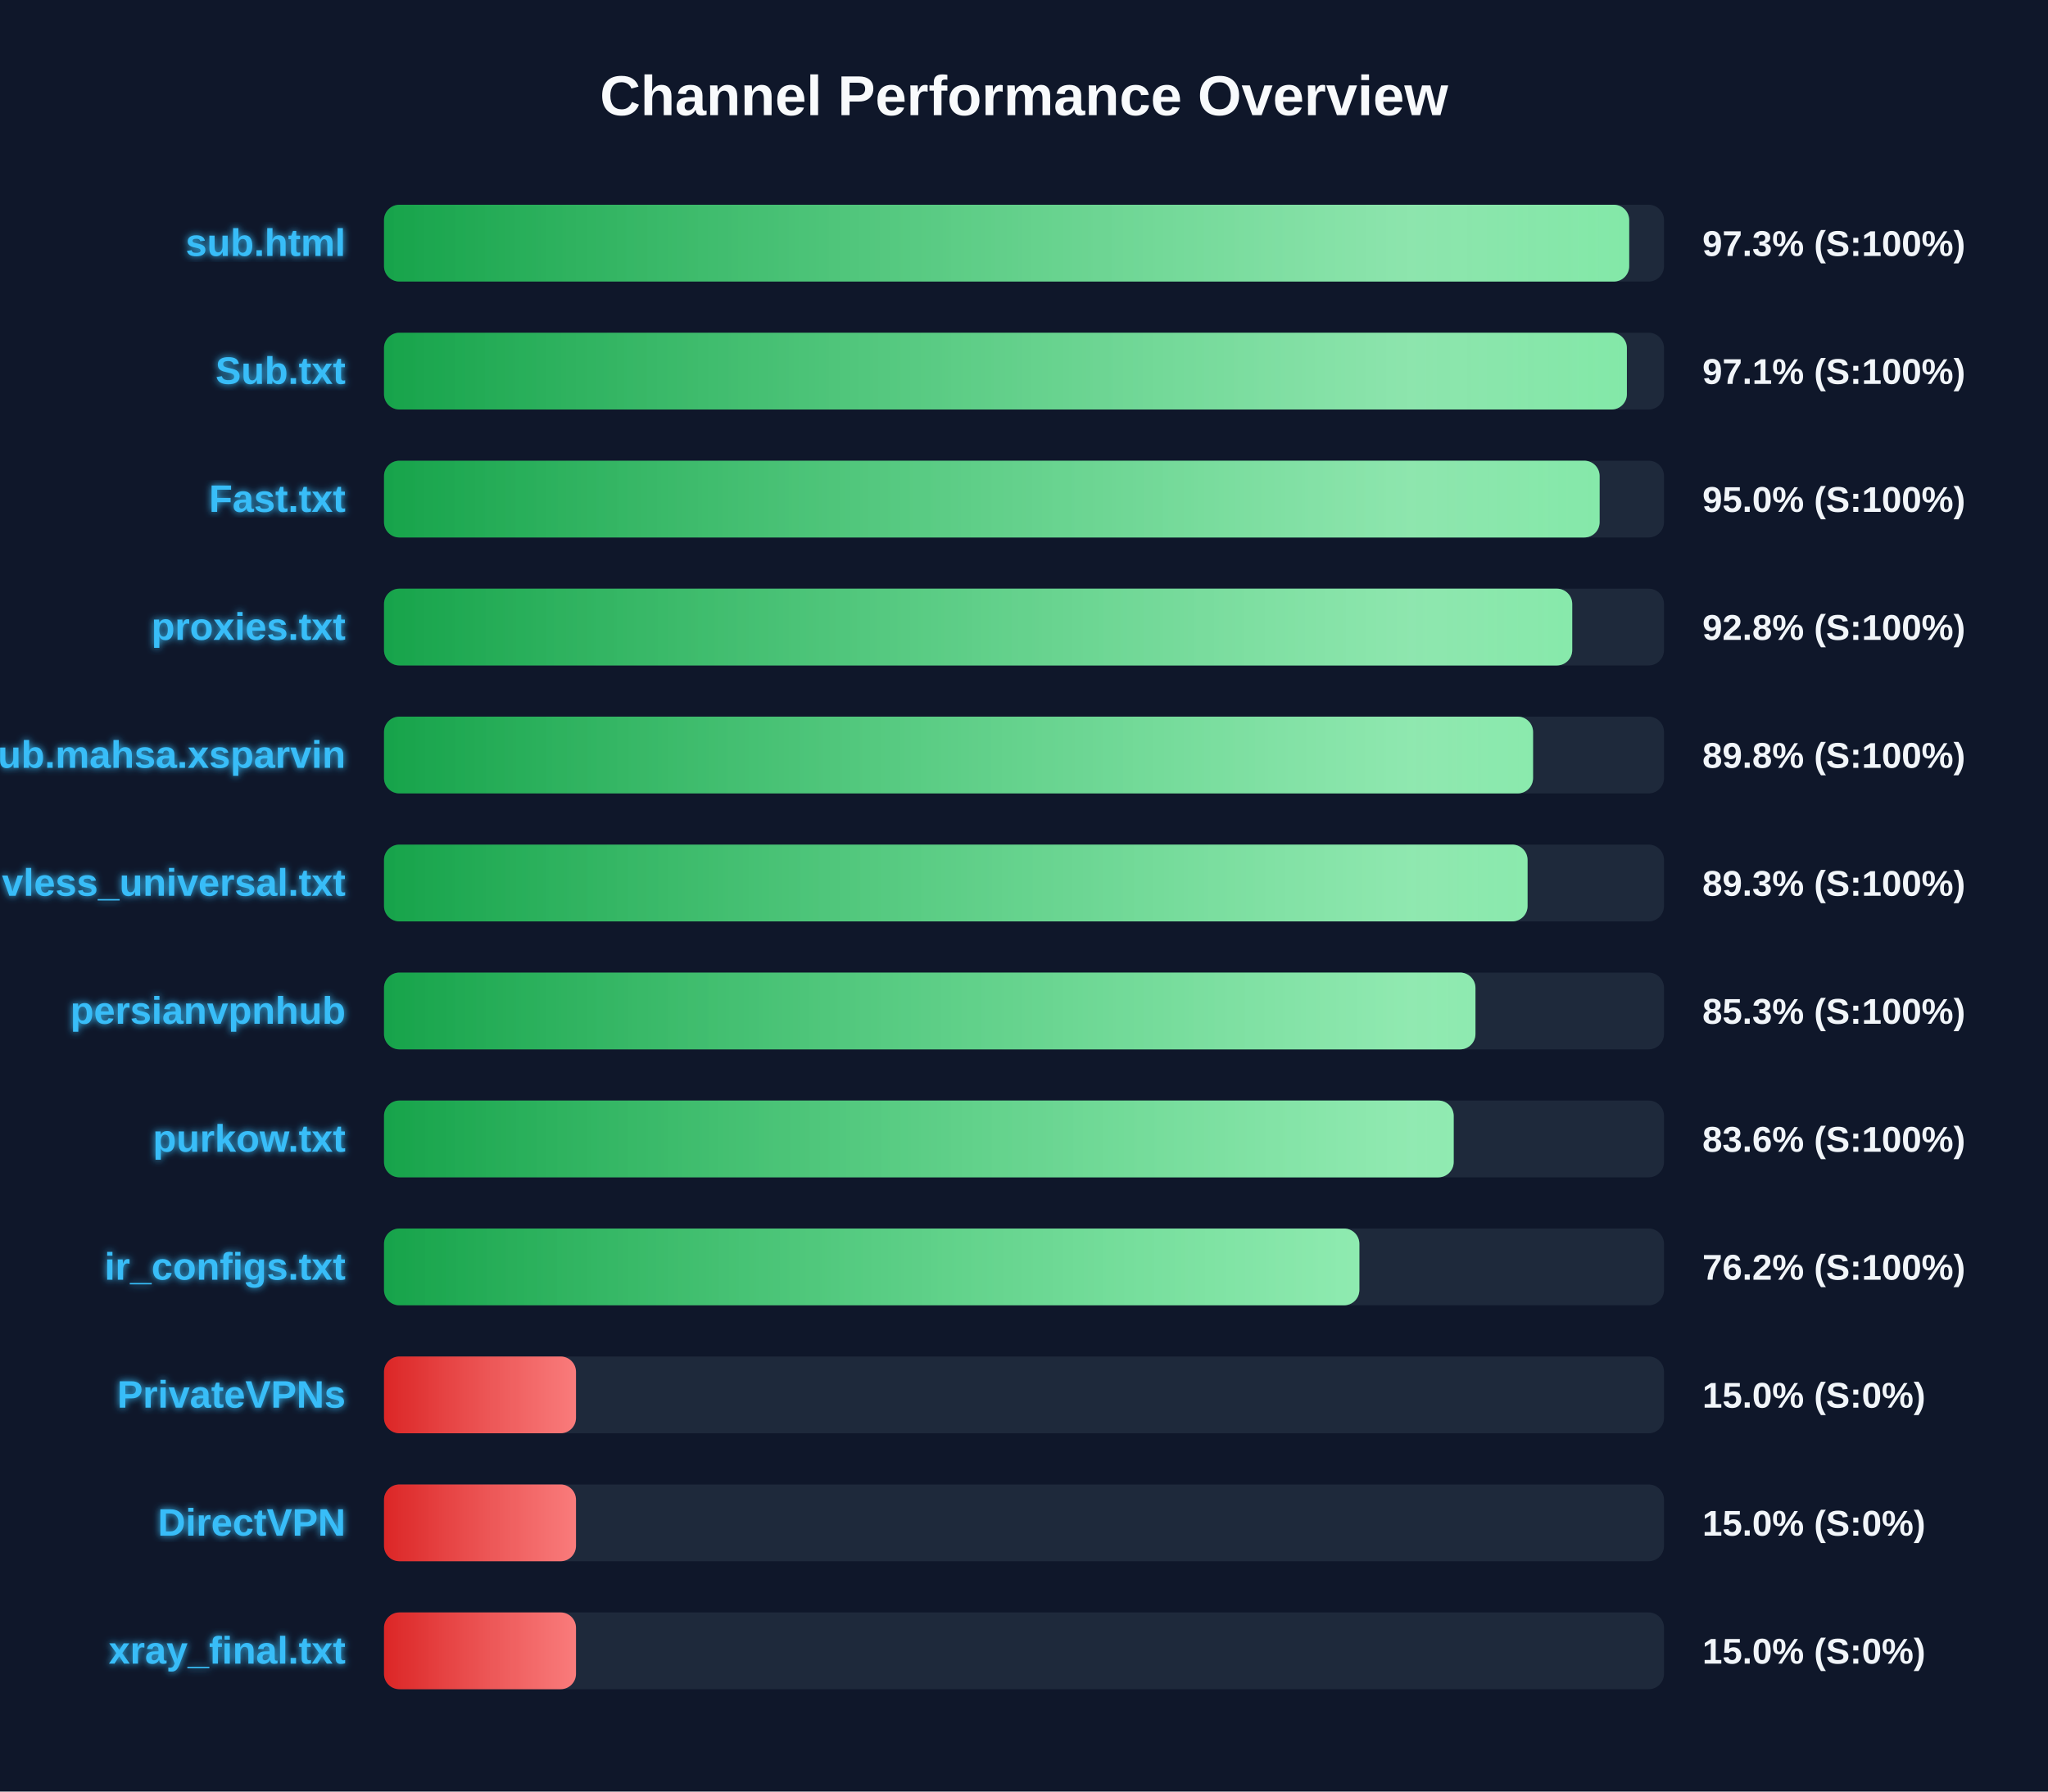
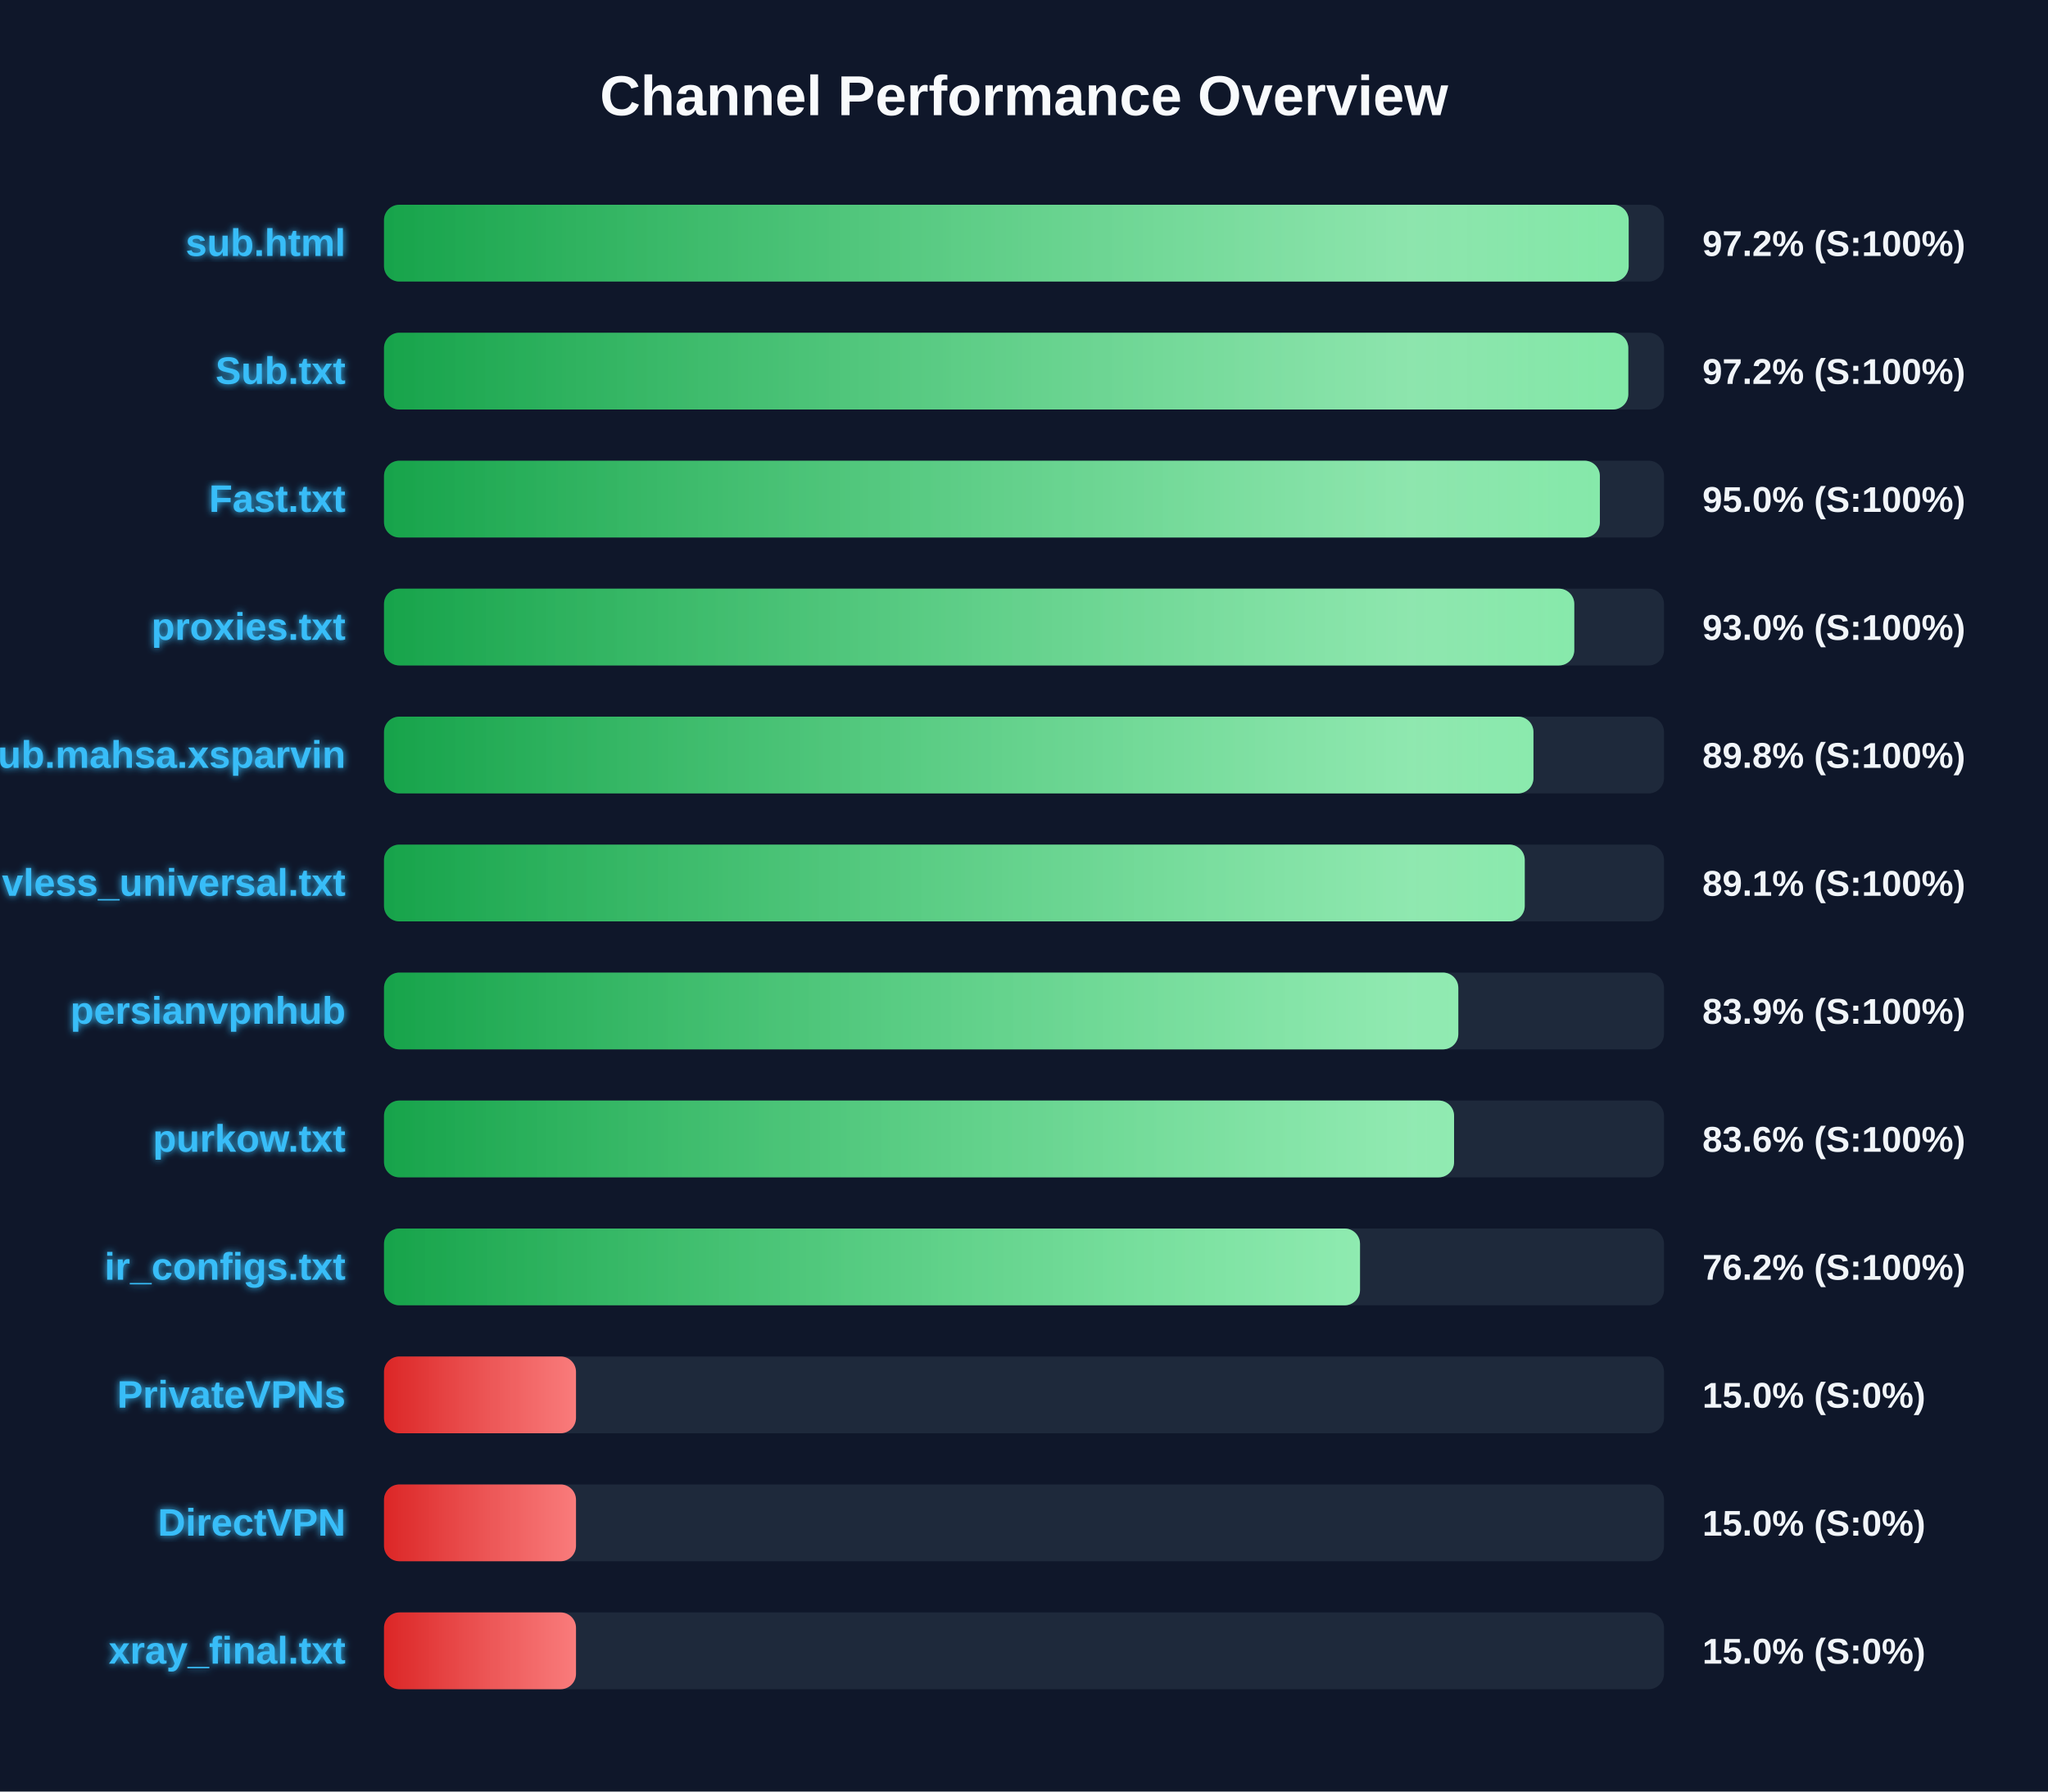
<svg xmlns="http://www.w3.org/2000/svg" width="800" height="700" version="1.1">
  <defs>
    <linearGradient id="grad-green" x1="0%" y1="0%" x2="100%" y2="0%">
      <stop offset="0%" stop-color="#16a34a" />
      <stop offset="100%" stop-color="#4ade80" />
    </linearGradient>
    <linearGradient id="grad-yellow" x1="0%" y1="0%" x2="100%" y2="0%">
      <stop offset="0%" stop-color="#ca8a04" />
      <stop offset="100%" stop-color="#fde047" />
    </linearGradient>
    <linearGradient id="grad-red" x1="0%" y1="0%" x2="100%" y2="0%">
      <stop offset="0%" stop-color="#dc2626" />
      <stop offset="100%" stop-color="#f87171" />
    </linearGradient>
    <linearGradient id="shimmer" x1="0%" y1="0%" x2="100%" y2="0%">
      <stop offset="0%" stop-color="rgba(255,255,255,0)" />
      <stop offset="50%" stop-color="rgba(255,255,255,0.4)" />
      <stop offset="100%" stop-color="rgba(255,255,255,0)" />
    </linearGradient>
    <filter id="glow" x="-20%" y="-20%" width="140%" height="140%">
      <feGaussianBlur stdDeviation="1.5" result="blur" />
      <feComposite in="SourceGraphic" in2="blur" operator="over" />
    </filter>
  </defs>
  <style>
        .bg-rect { fill: #0f172a; }
        .title { font: bold 22px 'Segoe UI', Arial, sans-serif; fill: #f8fafc; }
        .row { font: bold 15px 'Segoe UI', Arial, sans-serif; fill: #38bdf8; filter: url(#glow); }
        .score { font: bold 14px 'Segoe UI', Arial, sans-serif; fill: #f1f5f9; }
        @keyframes shimmer-anim {
            0% { transform: translateX(-100%); }
            100% { transform: translateX(200%); }
        }
        .shimmer-rect {
            animation: shimmer-anim 2.5s infinite linear;
        }
    </style>
  <rect width="100%" height="100%" class="bg-rect" />
  <text x="400" y="45" text-anchor="middle" class="title">Channel Performance Overview</text>
  <rect x="150" y="80" width="500" height="30" fill="#1e293b" rx="6" />
  <clipPath id="clip-0">
-     <rect x="150" y="80" width="486.4" height="30" rx="6" />
+     <rect x="150" y="80" width="486.2" height="30" rx="6" />
  </clipPath>
-   <rect x="150" y="80" width="486.4" height="30" fill="url(#grad-green)" rx="6" />
+   <rect x="150" y="80" width="486.2" height="30" fill="url(#grad-green)" rx="6" />
  <g clip-path="url(#clip-0)">
    <rect x="150" y="80" width="100%" height="30" fill="url(#shimmer)" class="shimmer-rect" />
  </g>
  <text x="135" y="100" text-anchor="end" class="row">sub.html</text>
-   <text x="665" y="100" text-anchor="start" class="score">97.3% (S:100%)</text>
+   <text x="665" y="100" text-anchor="start" class="score">97.2% (S:100%)</text>
  <rect x="150" y="130" width="500" height="30" fill="#1e293b" rx="6" />
  <clipPath id="clip-1">
-     <rect x="150" y="130" width="485.5" height="30" rx="6" />
+     <rect x="150" y="130" width="486.05" height="30" rx="6" />
  </clipPath>
-   <rect x="150" y="130" width="485.5" height="30" fill="url(#grad-green)" rx="6" />
+   <rect x="150" y="130" width="486.05" height="30" fill="url(#grad-green)" rx="6" />
  <g clip-path="url(#clip-1)">
    <rect x="150" y="130" width="100%" height="30" fill="url(#shimmer)" class="shimmer-rect" />
  </g>
  <text x="135" y="150" text-anchor="end" class="row">Sub.txt</text>
-   <text x="665" y="150" text-anchor="start" class="score">97.1% (S:100%)</text>
+   <text x="665" y="150" text-anchor="start" class="score">97.2% (S:100%)</text>
  <rect x="150" y="180" width="500" height="30" fill="#1e293b" rx="6" />
  <clipPath id="clip-2">
-     <rect x="150" y="180" width="474.85" height="30" rx="6" />
+     <rect x="150" y="180" width="474.95" height="30" rx="6" />
  </clipPath>
-   <rect x="150" y="180" width="474.85" height="30" fill="url(#grad-green)" rx="6" />
+   <rect x="150" y="180" width="474.95" height="30" fill="url(#grad-green)" rx="6" />
  <g clip-path="url(#clip-2)">
    <rect x="150" y="180" width="100%" height="30" fill="url(#shimmer)" class="shimmer-rect" />
  </g>
  <text x="135" y="200" text-anchor="end" class="row">Fast.txt</text>
  <text x="665" y="200" text-anchor="start" class="score">95.0% (S:100%)</text>
  <rect x="150" y="230" width="500" height="30" fill="#1e293b" rx="6" />
  <clipPath id="clip-3">
-     <rect x="150" y="230" width="464.15" height="30" rx="6" />
+     <rect x="150" y="230" width="464.95" height="30" rx="6" />
  </clipPath>
-   <rect x="150" y="230" width="464.15" height="30" fill="url(#grad-green)" rx="6" />
+   <rect x="150" y="230" width="464.95" height="30" fill="url(#grad-green)" rx="6" />
  <g clip-path="url(#clip-3)">
    <rect x="150" y="230" width="100%" height="30" fill="url(#shimmer)" class="shimmer-rect" />
  </g>
  <text x="135" y="250" text-anchor="end" class="row">proxies.txt</text>
-   <text x="665" y="250" text-anchor="start" class="score">92.8% (S:100%)</text>
+   <text x="665" y="250" text-anchor="start" class="score">93.0% (S:100%)</text>
  <rect x="150" y="280" width="500" height="30" fill="#1e293b" rx="6" />
  <clipPath id="clip-4">
-     <rect x="150" y="280" width="448.85" height="30" rx="6" />
+     <rect x="150" y="280" width="449.0" height="30" rx="6" />
  </clipPath>
-   <rect x="150" y="280" width="448.85" height="30" fill="url(#grad-green)" rx="6" />
+   <rect x="150" y="280" width="449.0" height="30" fill="url(#grad-green)" rx="6" />
  <g clip-path="url(#clip-4)">
    <rect x="150" y="280" width="100%" height="30" fill="url(#shimmer)" class="shimmer-rect" />
  </g>
  <text x="135" y="300" text-anchor="end" class="row">Sub.mahsa.xsparvin</text>
  <text x="665" y="300" text-anchor="start" class="score">89.8% (S:100%)</text>
  <rect x="150" y="330" width="500" height="30" fill="#1e293b" rx="6" />
  <clipPath id="clip-5">
-     <rect x="150" y="330" width="446.7" height="30" rx="6" />
+     <rect x="150" y="330" width="445.6" height="30" rx="6" />
  </clipPath>
-   <rect x="150" y="330" width="446.7" height="30" fill="url(#grad-green)" rx="6" />
+   <rect x="150" y="330" width="445.6" height="30" fill="url(#grad-green)" rx="6" />
  <g clip-path="url(#clip-5)">
    <rect x="150" y="330" width="100%" height="30" fill="url(#shimmer)" class="shimmer-rect" />
  </g>
  <text x="135" y="350" text-anchor="end" class="row">vless_universal.txt</text>
-   <text x="665" y="350" text-anchor="start" class="score">89.3% (S:100%)</text>
+   <text x="665" y="350" text-anchor="start" class="score">89.1% (S:100%)</text>
  <rect x="150" y="380" width="500" height="30" fill="#1e293b" rx="6" />
  <clipPath id="clip-6">
-     <rect x="150" y="380" width="426.35" height="30" rx="6" />
+     <rect x="150" y="380" width="419.65" height="30" rx="6" />
  </clipPath>
-   <rect x="150" y="380" width="426.35" height="30" fill="url(#grad-green)" rx="6" />
+   <rect x="150" y="380" width="419.65" height="30" fill="url(#grad-green)" rx="6" />
  <g clip-path="url(#clip-6)">
    <rect x="150" y="380" width="100%" height="30" fill="url(#shimmer)" class="shimmer-rect" />
  </g>
  <text x="135" y="400" text-anchor="end" class="row">persianvpnhub</text>
-   <text x="665" y="400" text-anchor="start" class="score">85.3% (S:100%)</text>
+   <text x="665" y="400" text-anchor="start" class="score">83.9% (S:100%)</text>
  <rect x="150" y="430" width="500" height="30" fill="#1e293b" rx="6" />
  <clipPath id="clip-7">
-     <rect x="150" y="430" width="417.85" height="30" rx="6" />
+     <rect x="150" y="430" width="418.0" height="30" rx="6" />
  </clipPath>
-   <rect x="150" y="430" width="417.85" height="30" fill="url(#grad-green)" rx="6" />
+   <rect x="150" y="430" width="418.0" height="30" fill="url(#grad-green)" rx="6" />
  <g clip-path="url(#clip-7)">
    <rect x="150" y="430" width="100%" height="30" fill="url(#shimmer)" class="shimmer-rect" />
  </g>
  <text x="135" y="450" text-anchor="end" class="row">purkow.txt</text>
  <text x="665" y="450" text-anchor="start" class="score">83.6% (S:100%)</text>
  <rect x="150" y="480" width="500" height="30" fill="#1e293b" rx="6" />
  <clipPath id="clip-8">
-     <rect x="150" y="480" width="381.0" height="30" rx="6" />
+     <rect x="150" y="480" width="381.25" height="30" rx="6" />
  </clipPath>
-   <rect x="150" y="480" width="381.0" height="30" fill="url(#grad-green)" rx="6" />
+   <rect x="150" y="480" width="381.25" height="30" fill="url(#grad-green)" rx="6" />
  <g clip-path="url(#clip-8)">
    <rect x="150" y="480" width="100%" height="30" fill="url(#shimmer)" class="shimmer-rect" />
  </g>
  <text x="135" y="500" text-anchor="end" class="row">ir_configs.txt</text>
  <text x="665" y="500" text-anchor="start" class="score">76.2% (S:100%)</text>
  <rect x="150" y="530" width="500" height="30" fill="#1e293b" rx="6" />
  <clipPath id="clip-9">
    <rect x="150" y="530" width="75.0" height="30" rx="6" />
  </clipPath>
  <rect x="150" y="530" width="75.0" height="30" fill="url(#grad-red)" rx="6" />
  <g clip-path="url(#clip-9)">
    <rect x="150" y="530" width="100%" height="30" fill="url(#shimmer)" class="shimmer-rect" />
  </g>
  <text x="135" y="550" text-anchor="end" class="row">PrivateVPNs</text>
  <text x="665" y="550" text-anchor="start" class="score">15.0% (S:0%)</text>
  <rect x="150" y="580" width="500" height="30" fill="#1e293b" rx="6" />
  <clipPath id="clip-10">
    <rect x="150" y="580" width="75.0" height="30" rx="6" />
  </clipPath>
  <rect x="150" y="580" width="75.0" height="30" fill="url(#grad-red)" rx="6" />
  <g clip-path="url(#clip-10)">
    <rect x="150" y="580" width="100%" height="30" fill="url(#shimmer)" class="shimmer-rect" />
  </g>
  <text x="135" y="600" text-anchor="end" class="row">DirectVPN</text>
  <text x="665" y="600" text-anchor="start" class="score">15.0% (S:0%)</text>
  <rect x="150" y="630" width="500" height="30" fill="#1e293b" rx="6" />
  <clipPath id="clip-11">
    <rect x="150" y="630" width="75.0" height="30" rx="6" />
  </clipPath>
  <rect x="150" y="630" width="75.0" height="30" fill="url(#grad-red)" rx="6" />
  <g clip-path="url(#clip-11)">
    <rect x="150" y="630" width="100%" height="30" fill="url(#shimmer)" class="shimmer-rect" />
  </g>
  <text x="135" y="650" text-anchor="end" class="row">xray_final.txt</text>
  <text x="665" y="650" text-anchor="start" class="score">15.0% (S:0%)</text>
</svg>
